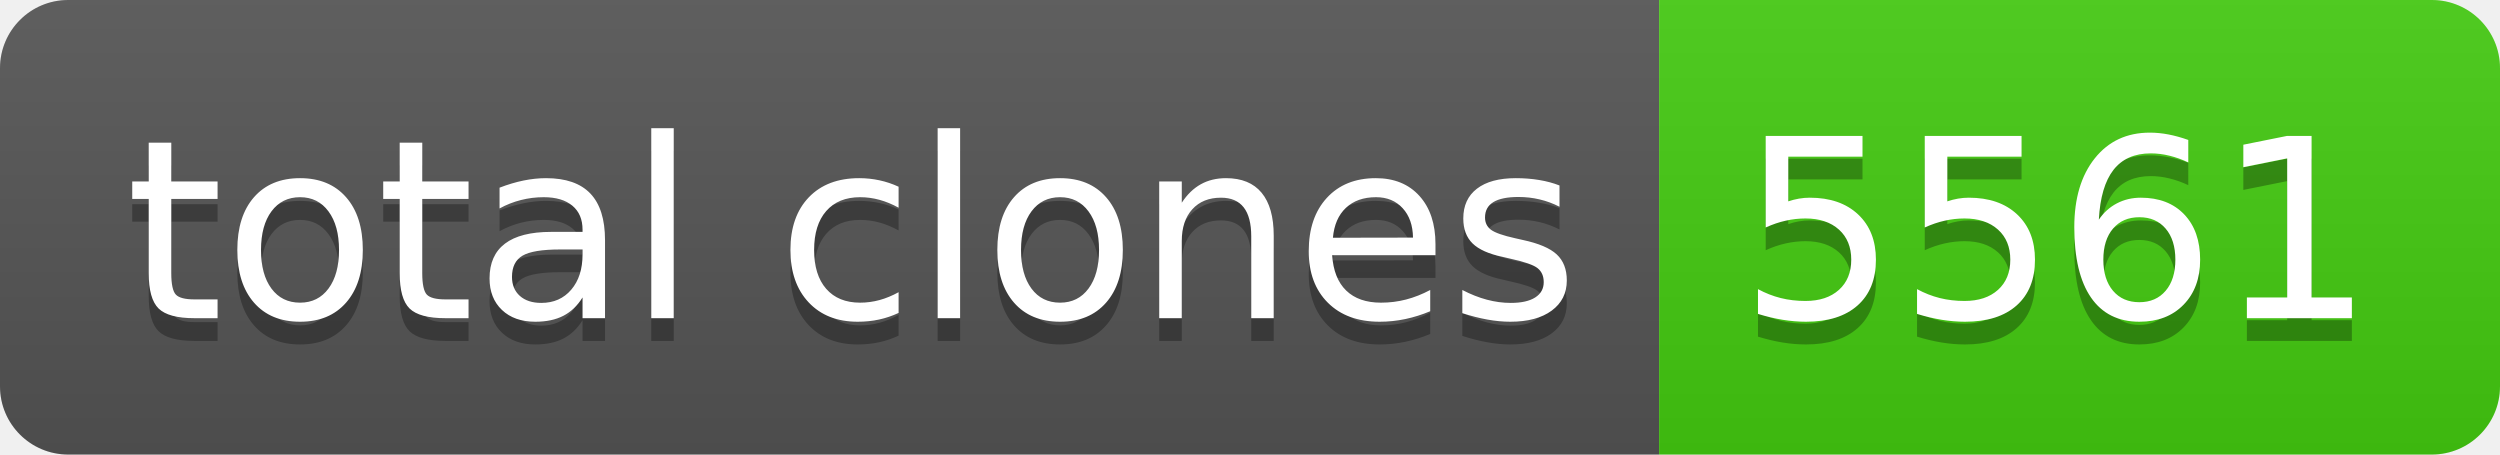
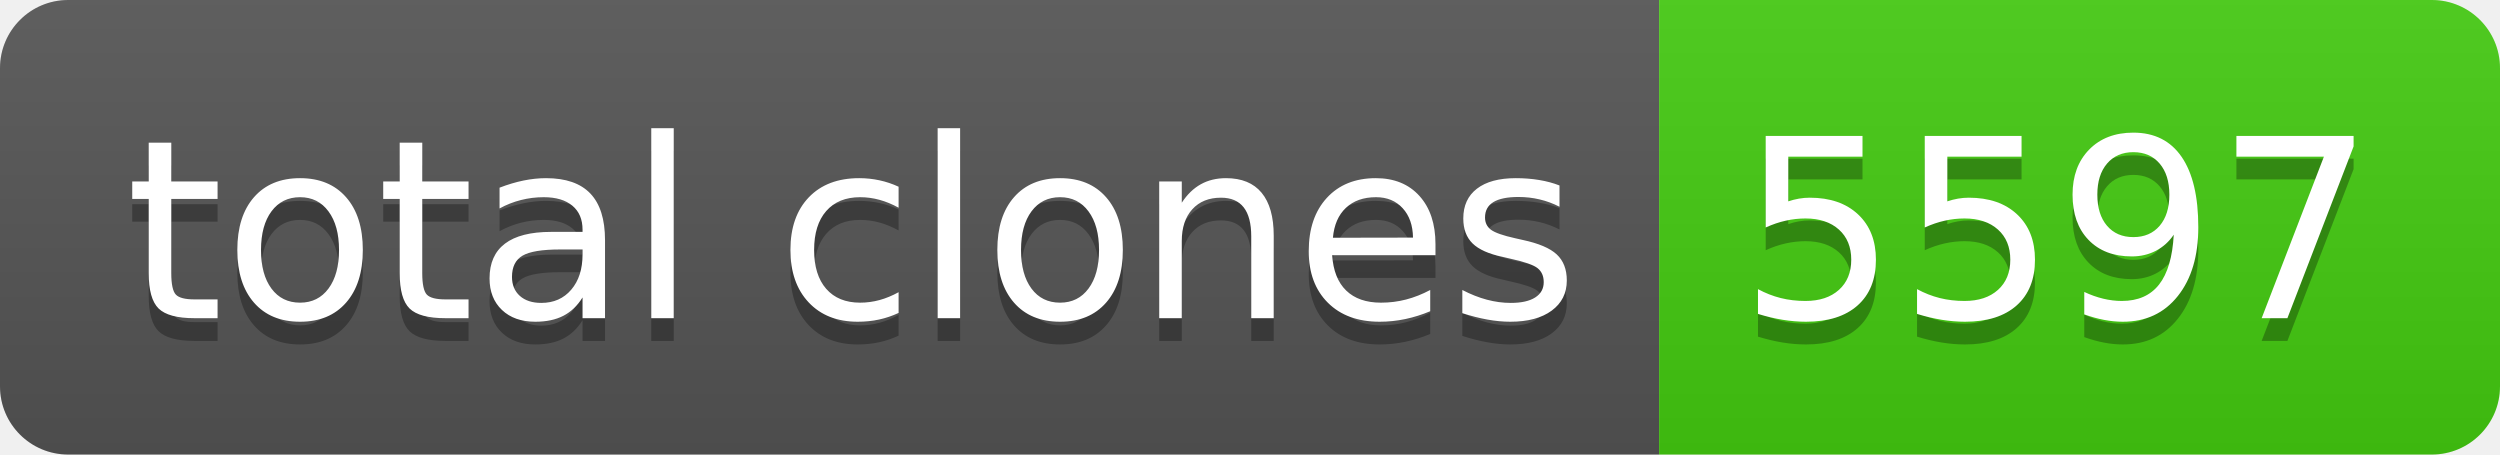
- <svg xmlns="http://www.w3.org/2000/svg" width="110" height="20" role="img" aria-label="total clones: 5561">
+ <svg xmlns="http://www.w3.org/2000/svg" width="110" height="20" role="img" aria-label="total clones: 5597">
  <linearGradient id="s" x2="0" y2="100%">
    <stop offset="0" stop-color="#bbb" stop-opacity=".1" />
    <stop offset="1" stop-opacity=".1" />
  </linearGradient>
  <clipPath id="r">
    <rect width="110" height="20" rx="3" fill="#fff" />
  </clipPath>
  <g clip-path="url(#r)">
    <rect width="73" height="20" fill="#555" />
    <rect x="73" width="37" height="20" fill="#4c1" />
    <rect width="110" height="20" fill="url(#s)" />
  </g>
  <g fill="#fff" text-anchor="middle" font-family="Verdana,Geneva,DejaVu Sans,sans-serif" text-rendering="geometricPrecision" font-size="110">
    <text aria-hidden="true" x="375" y="150" fill="#010101" fill-opacity=".3" transform="scale(.1)" textLength="630">total clones</text>
    <text x="375" y="140" transform="scale(.1)" fill="#fff" textLength="630">total clones</text>
-     <text aria-hidden="true" x="905" y="150" fill="#010101" fill-opacity=".3" transform="scale(.1)" textLength="270">5561</text>
-     <text x="905" y="140" transform="scale(.1)" fill="#fff" textLength="270">5561</text>
+     <text aria-hidden="true" x="905" y="150" fill="#010101" fill-opacity=".3" transform="scale(.1)" textLength="270">5597</text>
+     <text x="905" y="140" transform="scale(.1)" fill="#fff" textLength="270">5597</text>
  </g>
</svg>
